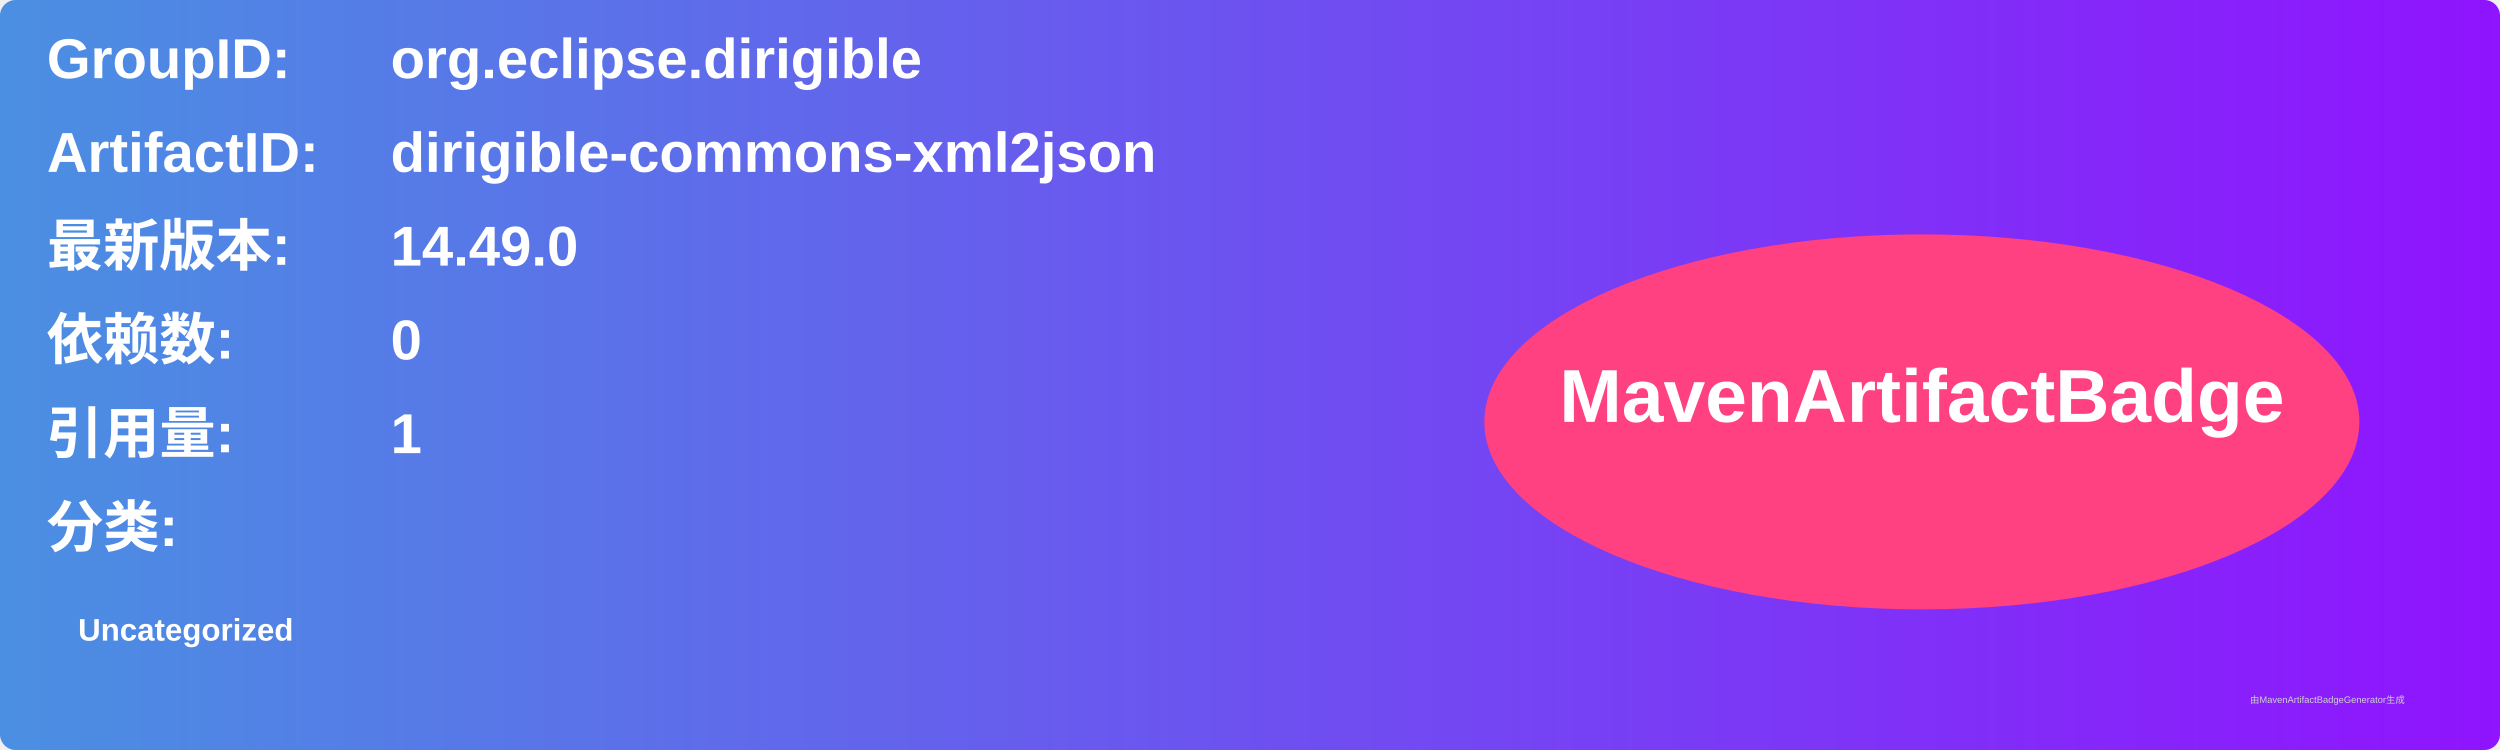
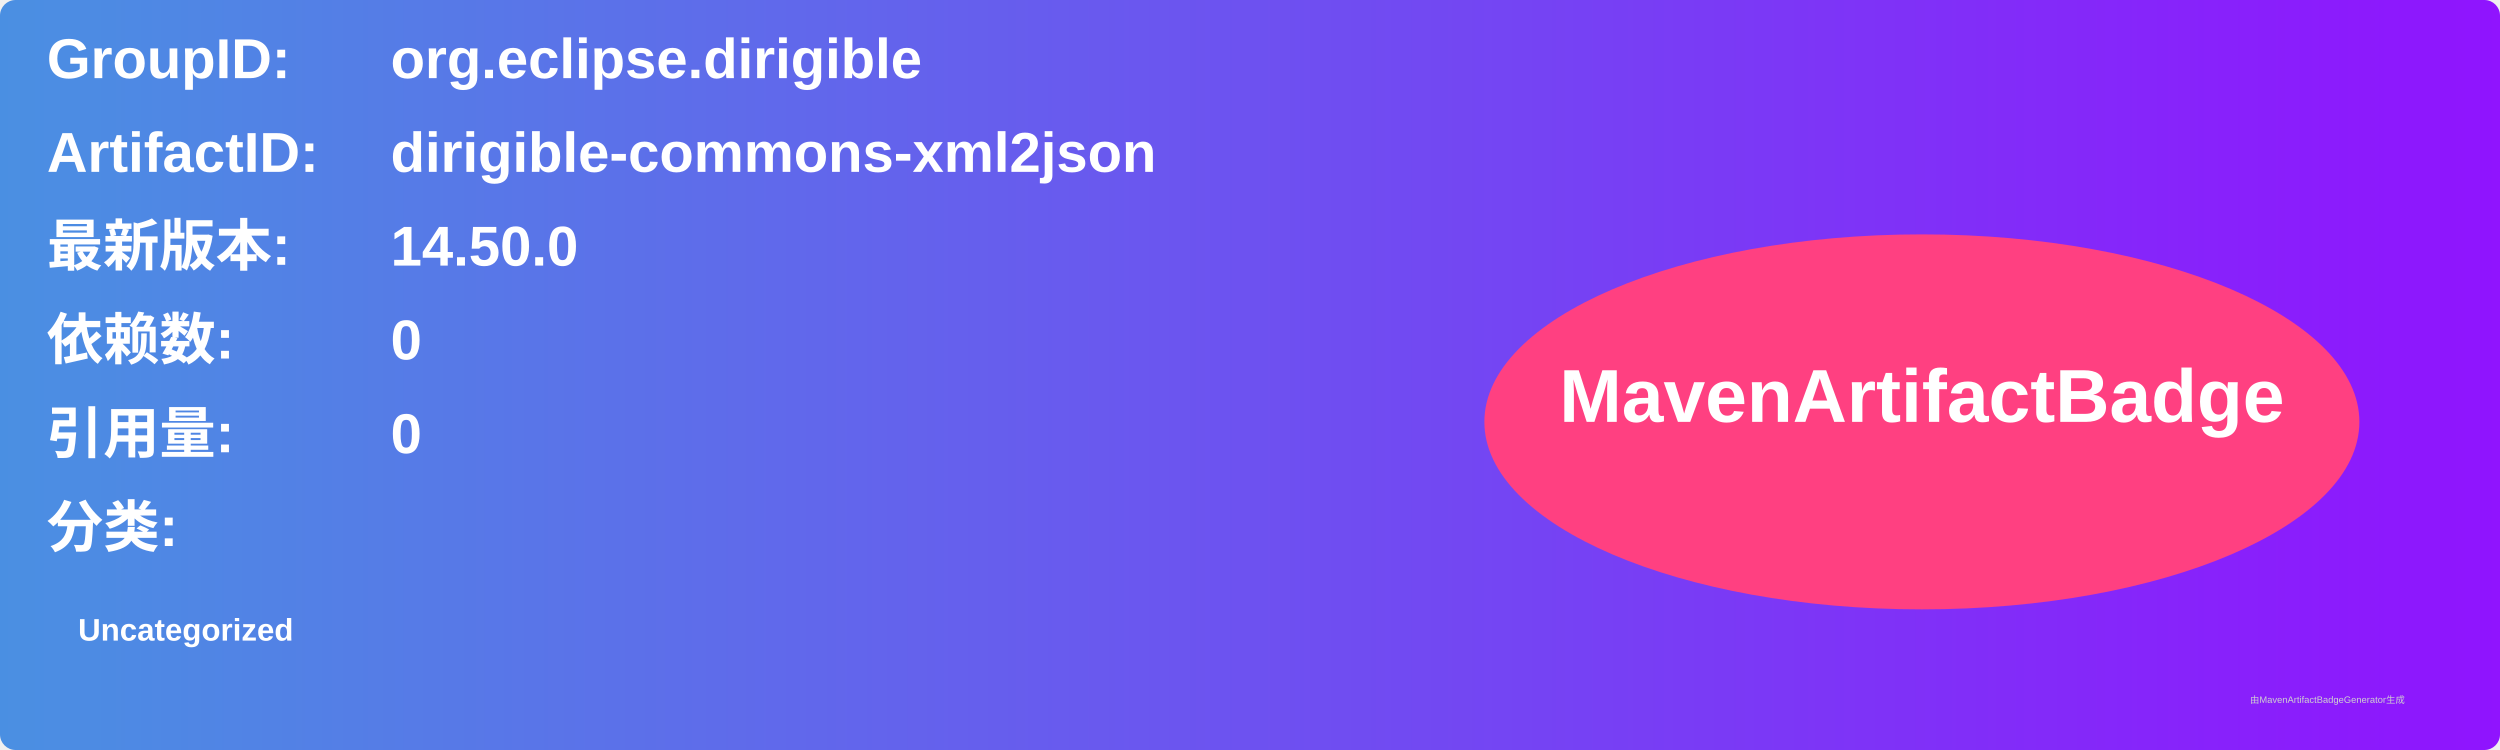
<svg xmlns="http://www.w3.org/2000/svg" width="800" height="240" viewBox="0 0 800 240">
  <linearGradient id="grad" x1="0%" y1="0%" x2="100%" y2="0%">
    <stop offset="0%" stop-color="#4a90e2" />
    <stop offset="100%" stop-color="#9013fe" />
  </linearGradient>
  <rect width="100%" height="100%" rx="5" ry="5" fill="url(#grad)" />
  <g transform="translate(15, 15)">
    <text x="0" y="10" font-family="Arial" font-size="18" fill="white" font-weight="bold" width="260">GroupID:</text>
    <text x="110" y="10" font-family="Arial" font-size="18" fill="white" font-weight="bold" width="460">org.eclipse.dirigible</text>
    <text x="0" y="40" font-family="Arial" font-size="18" fill="white" font-weight="bold" width="260">ArtifactID:</text>
    <text x="110" y="40" font-family="Arial" font-size="18" fill="white" font-weight="bold" width="460">dirigible-commons-xml2json</text>
    <text x="0" y="70" font-family="Arial" font-size="18" fill="white" font-weight="bold">最新版本:</text>
    <text x="110" y="70" font-family="Arial" font-size="18" fill="white" font-weight="bold">
-       <tspan font-weight="bold">14.49.0</tspan>
+       <tspan font-weight="bold">14.50.0</tspan>
    </text>
    <text x="0" y="100" font-family="Arial" font-size="18" fill="white" font-weight="bold">依赖数: </text>
    <text x="110" y="100" font-family="Arial" font-size="18" fill="white">
      <tspan font-weight="bold">0</tspan>
    </text>
    <text x="0" y="130" font-family="Arial" font-size="18" fill="white" font-weight="bold">引用量: </text>
    <text x="110" y="130" font-family="Arial" font-size="18" fill="white">
-       <tspan font-weight="bold">1</tspan>
+       <tspan font-weight="bold">0</tspan>
    </text>
    <text x="0" y="160" font-family="Arial" font-size="18" fill="white" font-weight="bold">分类:</text>
    <text x="10" y="190" font-family="Arial" font-size="10" fill="white">
      <tspan font-weight="bold">Uncategorized</tspan>
    </text>
    <ellipse cx="600" cy="120" rx="140" ry="60" fill="#ff4081" />
    <text x="600" y="120" text-anchor="middle" font-family="Arial" font-size="24" fill="white" font-weight="bold">MavenArtifactBadge</text>
  </g>
  <text x="720" y="225" font-family="Arial" font-size="3" fill="#d0d0d0">由MavenArtifactBadgeGenerator生成</text>
</svg>
